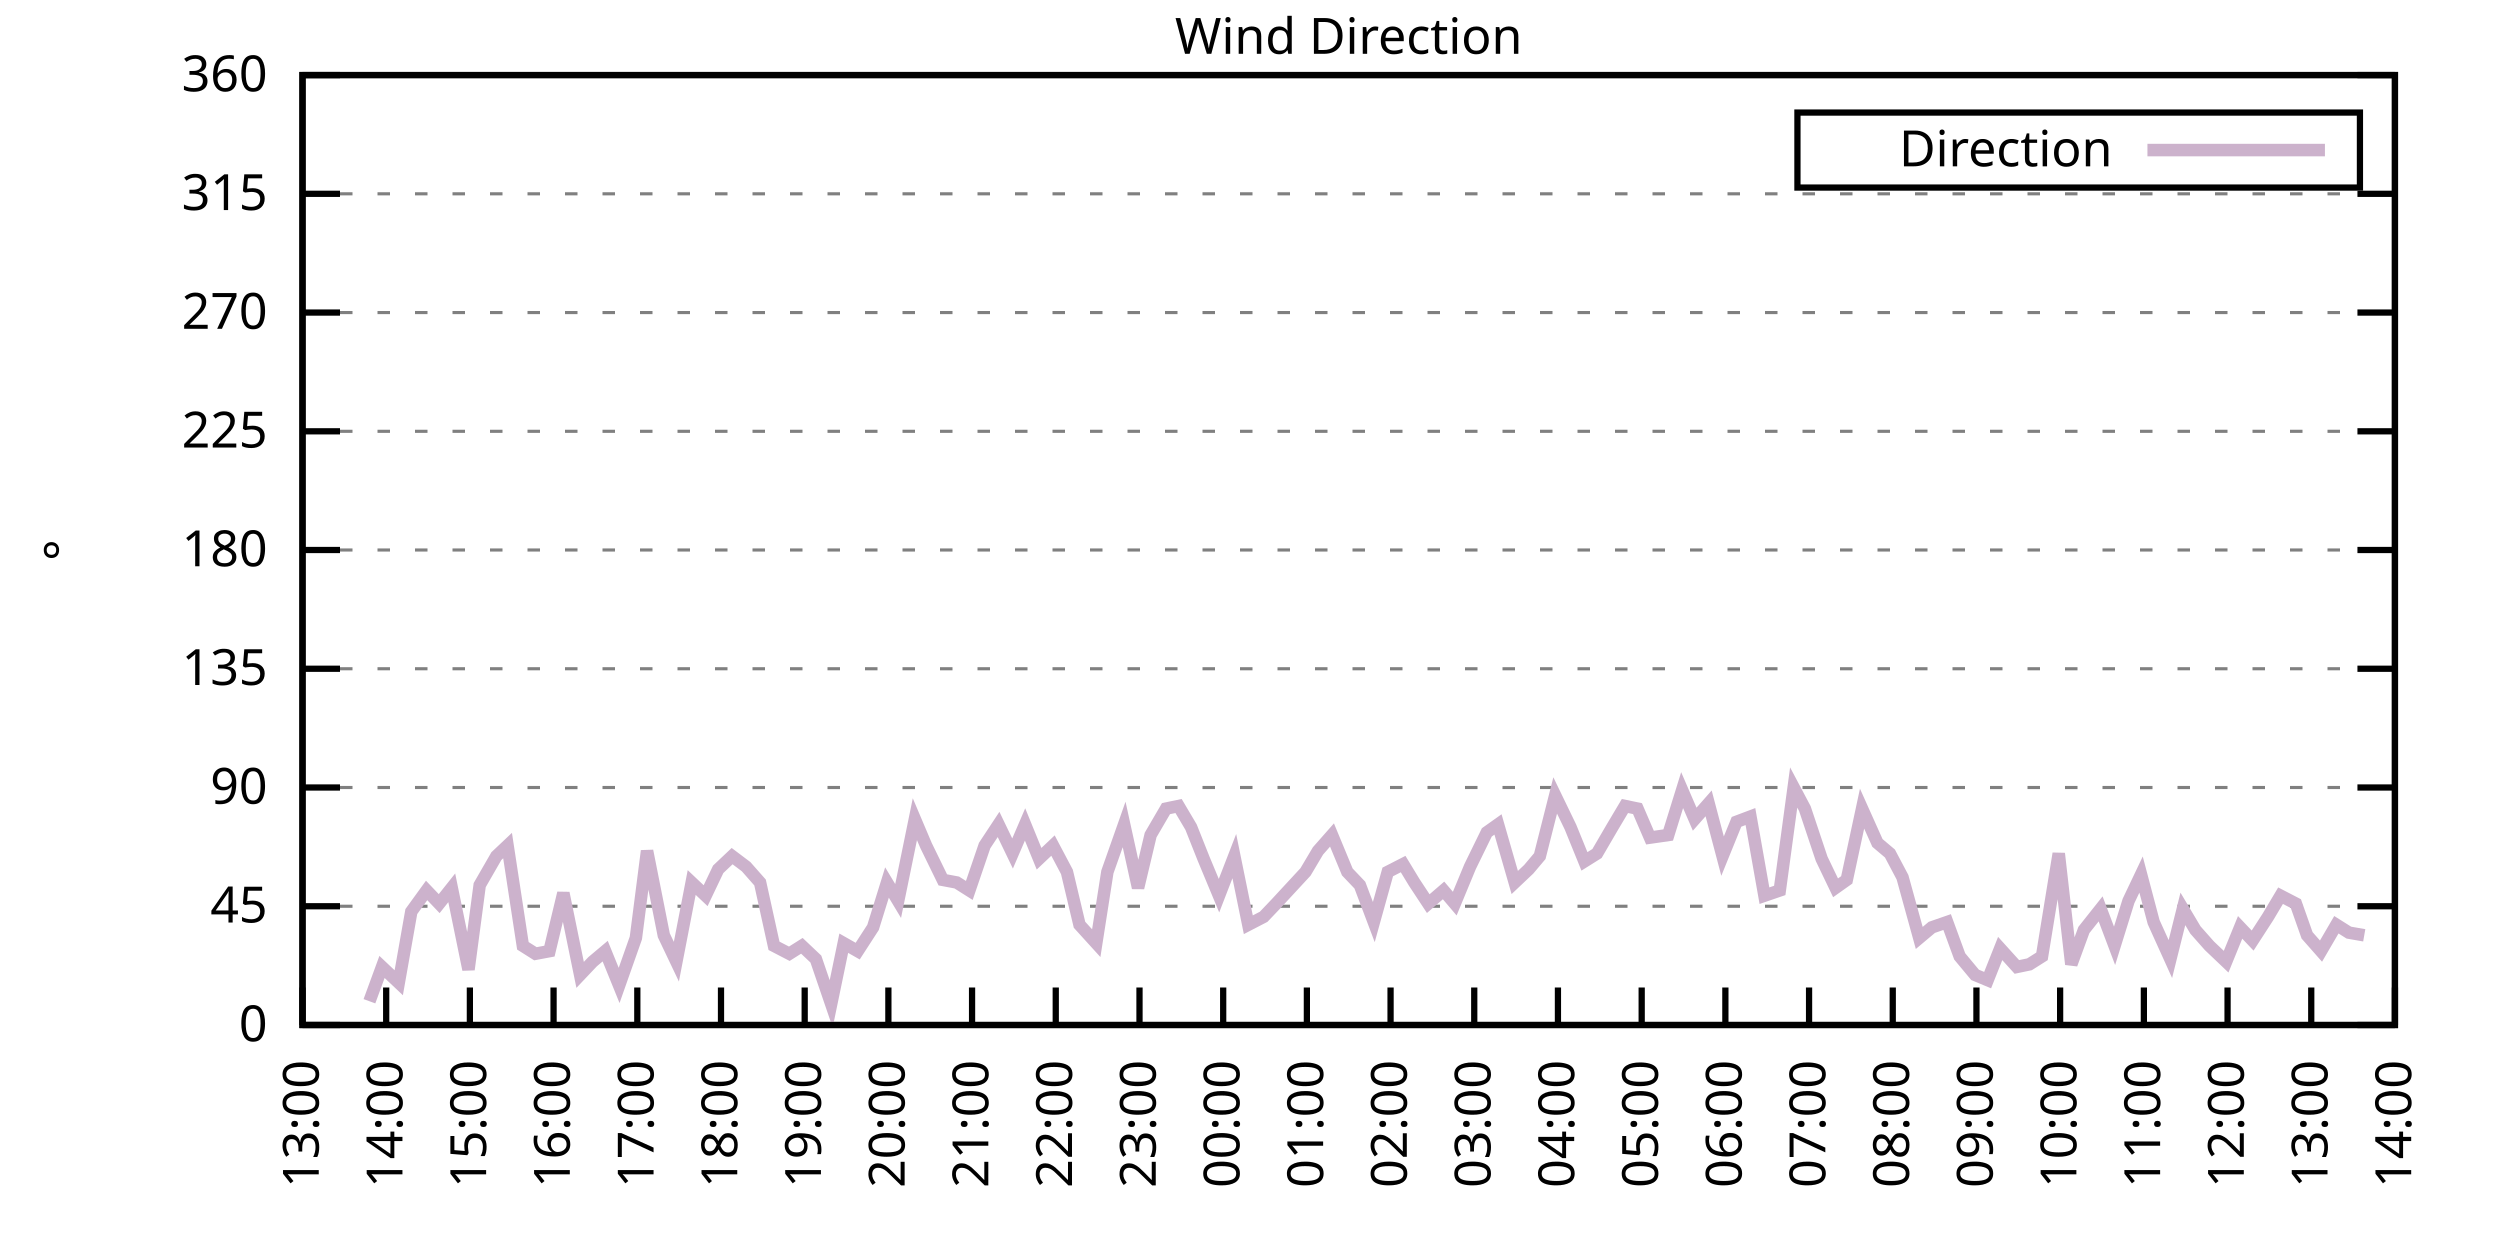
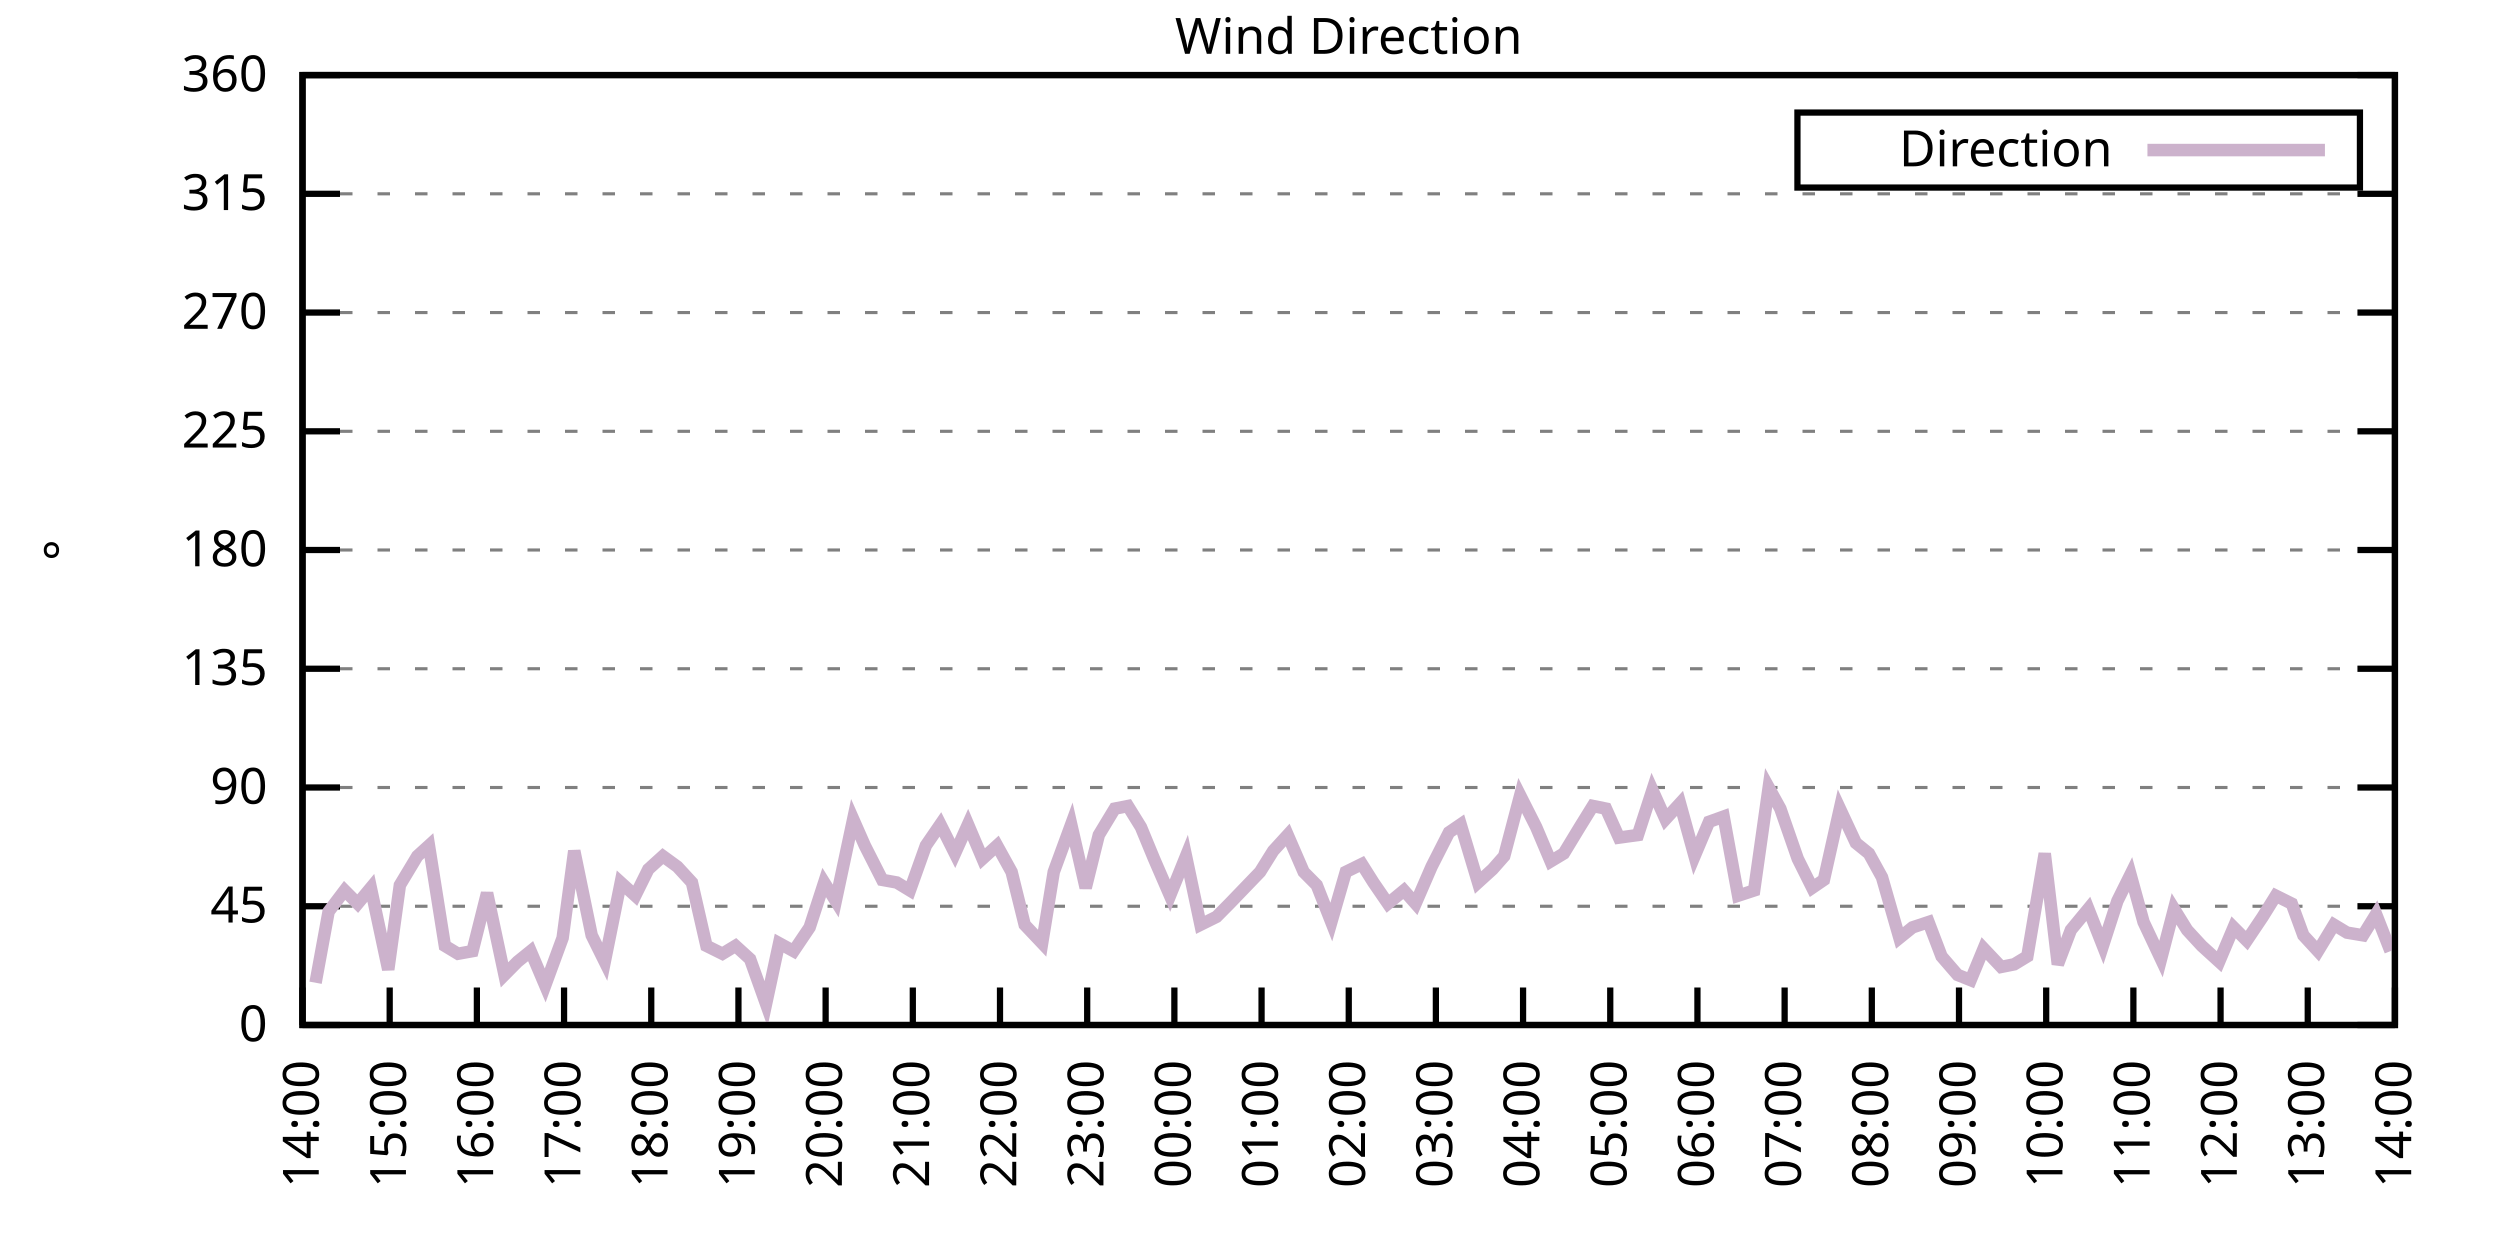
<svg xmlns="http://www.w3.org/2000/svg" xmlns:xlink="http://www.w3.org/1999/xlink" width="400" height="200" viewBox="0 0 400 200">
  <g id="gnuplot_canvas">
    <rect x="0" y="0" width="400" height="200" fill="none" />
    <defs>
      <circle id="gpDot" r="0.5" stroke-width="0.5" stroke="currentColor" />
      <path id="gpPt0" stroke-width="0.333" stroke="currentColor" d="M-1,0 h2 M0,-1 v2" />
      <path id="gpPt1" stroke-width="0.333" stroke="currentColor" d="M-1,-1 L1,1 M1,-1 L-1,1" />
      <path id="gpPt2" stroke-width="0.333" stroke="currentColor" d="M-1,0 L1,0 M0,-1 L0,1 M-1,-1 L1,1 M-1,1 L1,-1" />
      <rect id="gpPt3" stroke-width="0.333" stroke="currentColor" x="-1" y="-1" width="2" height="2" />
      <rect id="gpPt4" stroke-width="0.333" stroke="currentColor" fill="currentColor" x="-1" y="-1" width="2" height="2" />
      <circle id="gpPt5" stroke-width="0.333" stroke="currentColor" cx="0" cy="0" r="1" />
      <use xlink:href="#gpPt5" id="gpPt6" fill="currentColor" stroke="none" />
      <path id="gpPt7" stroke-width="0.333" stroke="currentColor" d="M0,-1.33 L-1.33,0.67 L1.33,0.67 z" />
      <use xlink:href="#gpPt7" id="gpPt8" fill="currentColor" stroke="none" />
      <use xlink:href="#gpPt7" id="gpPt9" stroke="currentColor" transform="rotate(180)" />
      <use xlink:href="#gpPt9" id="gpPt10" fill="currentColor" stroke="none" />
      <use xlink:href="#gpPt3" id="gpPt11" stroke="currentColor" transform="rotate(45)" />
      <use xlink:href="#gpPt11" id="gpPt12" fill="currentColor" stroke="none" />
      <path id="gpPt13" stroke-width="0.333" stroke="currentColor" d="M0,1.330 L1.265,0.411 L0.782,-1.067 L-0.782,-1.076 L-1.265,0.411 z" />
      <use xlink:href="#gpPt13" id="gpPt14" fill="currentColor" stroke="none" />
      <filter id="textbox" filterUnits="objectBoundingBox" x="0" y="0" height="1" width="1">
        <feFlood flood-color="white" flood-opacity="1" result="bgnd" />
        <feComposite in="SourceGraphic" in2="bgnd" operator="atop" />
      </filter>
      <filter id="greybox" filterUnits="objectBoundingBox" x="0" y="0" height="1" width="1">
        <feFlood flood-color="lightgrey" flood-opacity="1" result="grey" />
        <feComposite in="SourceGraphic" in2="grey" operator="atop" />
      </filter>
    </defs>
    <g fill="none" color="white" stroke="currentColor" stroke-width="1.00" stroke-linecap="butt" stroke-linejoin="miter">
</g>
    <g fill="none" color="black" stroke="currentColor" stroke-width="1.00" stroke-linecap="butt" stroke-linejoin="miter">
      <g stroke="none" shape-rendering="crispEdges">
        <polygon fill="rgb(255, 255, 255)" points="48.40,164.00 383.18,164.00 383.18,12.02 48.40,12.02 " />
      </g>
    </g>
    <g fill="none" color="black" stroke="currentColor" stroke-width="1.00" stroke-linecap="butt" stroke-linejoin="miter">
</g>
    <g fill="none" color="black" stroke="black" stroke-width="0.50" stroke-linecap="butt" stroke-linejoin="miter">
</g>
    <g fill="none" color="gray" stroke="currentColor" stroke-width="0.50" stroke-linecap="butt" stroke-linejoin="miter">
      <path stroke="gray" stroke-dasharray="2,4" class="gridline" d="M48.40,164.00 L383.19,164.00  " />
    </g>
    <g fill="none" color="gray" stroke="gray" stroke-width="1.00" stroke-linecap="butt" stroke-linejoin="miter">
</g>
    <g fill="none" color="black" stroke="currentColor" stroke-width="1.00" stroke-linecap="butt" stroke-linejoin="miter">
      <path stroke="black" d="M48.40,164.00 L54.40,164.00 M383.19,164.00 L377.19,164.00  " />
      <g transform="translate(42.80,166.60)" stroke="none" fill="black" font-family="Sans" font-size="8.00" text-anchor="end">
        <text>
          <tspan font-family="Sans"> 0</tspan>
        </text>
      </g>
    </g>
    <g fill="none" color="black" stroke="currentColor" stroke-width="1.00" stroke-linecap="butt" stroke-linejoin="miter">
</g>
    <g fill="none" color="black" stroke="black" stroke-width="0.50" stroke-linecap="butt" stroke-linejoin="miter">
</g>
    <g fill="none" color="gray" stroke="currentColor" stroke-width="0.50" stroke-linecap="butt" stroke-linejoin="miter">
      <path stroke="gray" stroke-dasharray="2,4" class="gridline" d="M48.40,145.00 L383.19,145.00  " />
    </g>
    <g fill="none" color="gray" stroke="gray" stroke-width="1.00" stroke-linecap="butt" stroke-linejoin="miter">
</g>
    <g fill="none" color="black" stroke="currentColor" stroke-width="1.00" stroke-linecap="butt" stroke-linejoin="miter">
      <path stroke="black" d="M48.40,145.00 L54.40,145.00 M383.19,145.00 L377.19,145.00  " />
      <g transform="translate(42.80,147.60)" stroke="none" fill="black" font-family="Sans" font-size="8.00" text-anchor="end">
        <text>
          <tspan font-family="Sans"> 45</tspan>
        </text>
      </g>
    </g>
    <g fill="none" color="black" stroke="currentColor" stroke-width="1.00" stroke-linecap="butt" stroke-linejoin="miter">
</g>
    <g fill="none" color="black" stroke="black" stroke-width="0.50" stroke-linecap="butt" stroke-linejoin="miter">
</g>
    <g fill="none" color="gray" stroke="currentColor" stroke-width="0.50" stroke-linecap="butt" stroke-linejoin="miter">
      <path stroke="gray" stroke-dasharray="2,4" class="gridline" d="M48.40,126.00 L383.19,126.00  " />
    </g>
    <g fill="none" color="gray" stroke="gray" stroke-width="1.00" stroke-linecap="butt" stroke-linejoin="miter">
</g>
    <g fill="none" color="black" stroke="currentColor" stroke-width="1.00" stroke-linecap="butt" stroke-linejoin="miter">
      <path stroke="black" d="M48.40,126.00 L54.40,126.00 M383.19,126.00 L377.19,126.00  " />
      <g transform="translate(42.80,128.60)" stroke="none" fill="black" font-family="Sans" font-size="8.00" text-anchor="end">
        <text>
          <tspan font-family="Sans"> 90</tspan>
        </text>
      </g>
    </g>
    <g fill="none" color="black" stroke="currentColor" stroke-width="1.00" stroke-linecap="butt" stroke-linejoin="miter">
</g>
    <g fill="none" color="black" stroke="black" stroke-width="0.50" stroke-linecap="butt" stroke-linejoin="miter">
</g>
    <g fill="none" color="gray" stroke="currentColor" stroke-width="0.50" stroke-linecap="butt" stroke-linejoin="miter">
      <path stroke="gray" stroke-dasharray="2,4" class="gridline" d="M48.40,107.00 L383.19,107.00  " />
    </g>
    <g fill="none" color="gray" stroke="gray" stroke-width="1.00" stroke-linecap="butt" stroke-linejoin="miter">
</g>
    <g fill="none" color="black" stroke="currentColor" stroke-width="1.00" stroke-linecap="butt" stroke-linejoin="miter">
      <path stroke="black" d="M48.40,107.00 L54.40,107.00 M383.19,107.00 L377.19,107.00  " />
      <g transform="translate(42.80,109.60)" stroke="none" fill="black" font-family="Sans" font-size="8.00" text-anchor="end">
        <text>
          <tspan font-family="Sans"> 135</tspan>
        </text>
      </g>
    </g>
    <g fill="none" color="black" stroke="currentColor" stroke-width="1.00" stroke-linecap="butt" stroke-linejoin="miter">
</g>
    <g fill="none" color="black" stroke="black" stroke-width="0.50" stroke-linecap="butt" stroke-linejoin="miter">
</g>
    <g fill="none" color="gray" stroke="currentColor" stroke-width="0.50" stroke-linecap="butt" stroke-linejoin="miter">
      <path stroke="gray" stroke-dasharray="2,4" class="gridline" d="M48.40,88.00 L383.19,88.00  " />
    </g>
    <g fill="none" color="gray" stroke="gray" stroke-width="1.00" stroke-linecap="butt" stroke-linejoin="miter">
</g>
    <g fill="none" color="black" stroke="currentColor" stroke-width="1.00" stroke-linecap="butt" stroke-linejoin="miter">
      <path stroke="black" d="M48.40,88.00 L54.40,88.00 M383.19,88.00 L377.19,88.00  " />
      <g transform="translate(42.80,90.60)" stroke="none" fill="black" font-family="Sans" font-size="8.00" text-anchor="end">
        <text>
          <tspan font-family="Sans"> 180</tspan>
        </text>
      </g>
    </g>
    <g fill="none" color="black" stroke="currentColor" stroke-width="1.00" stroke-linecap="butt" stroke-linejoin="miter">
</g>
    <g fill="none" color="black" stroke="black" stroke-width="0.50" stroke-linecap="butt" stroke-linejoin="miter">
</g>
    <g fill="none" color="gray" stroke="currentColor" stroke-width="0.50" stroke-linecap="butt" stroke-linejoin="miter">
      <path stroke="gray" stroke-dasharray="2,4" class="gridline" d="M48.40,69.01 L383.19,69.01  " />
    </g>
    <g fill="none" color="gray" stroke="gray" stroke-width="1.00" stroke-linecap="butt" stroke-linejoin="miter">
</g>
    <g fill="none" color="black" stroke="currentColor" stroke-width="1.00" stroke-linecap="butt" stroke-linejoin="miter">
      <path stroke="black" d="M48.40,69.01 L54.40,69.01 M383.19,69.01 L377.19,69.01  " />
      <g transform="translate(42.80,71.61)" stroke="none" fill="black" font-family="Sans" font-size="8.00" text-anchor="end">
        <text>
          <tspan font-family="Sans"> 225</tspan>
        </text>
      </g>
    </g>
    <g fill="none" color="black" stroke="currentColor" stroke-width="1.00" stroke-linecap="butt" stroke-linejoin="miter">
</g>
    <g fill="none" color="black" stroke="black" stroke-width="0.50" stroke-linecap="butt" stroke-linejoin="miter">
</g>
    <g fill="none" color="gray" stroke="currentColor" stroke-width="0.50" stroke-linecap="butt" stroke-linejoin="miter">
      <path stroke="gray" stroke-dasharray="2,4" class="gridline" d="M48.40,50.01 L383.19,50.01  " />
    </g>
    <g fill="none" color="gray" stroke="gray" stroke-width="1.00" stroke-linecap="butt" stroke-linejoin="miter">
</g>
    <g fill="none" color="black" stroke="currentColor" stroke-width="1.00" stroke-linecap="butt" stroke-linejoin="miter">
      <path stroke="black" d="M48.40,50.01 L54.40,50.01 M383.19,50.01 L377.19,50.01  " />
      <g transform="translate(42.80,52.61)" stroke="none" fill="black" font-family="Sans" font-size="8.00" text-anchor="end">
        <text>
          <tspan font-family="Sans"> 270</tspan>
        </text>
      </g>
    </g>
    <g fill="none" color="black" stroke="currentColor" stroke-width="1.00" stroke-linecap="butt" stroke-linejoin="miter">
</g>
    <g fill="none" color="black" stroke="black" stroke-width="0.50" stroke-linecap="butt" stroke-linejoin="miter">
</g>
    <g fill="none" color="gray" stroke="currentColor" stroke-width="0.50" stroke-linecap="butt" stroke-linejoin="miter">
      <path stroke="gray" stroke-dasharray="2,4" class="gridline" d="M48.40,31.01 L383.19,31.01  " />
    </g>
    <g fill="none" color="gray" stroke="gray" stroke-width="1.00" stroke-linecap="butt" stroke-linejoin="miter">
</g>
    <g fill="none" color="black" stroke="currentColor" stroke-width="1.00" stroke-linecap="butt" stroke-linejoin="miter">
      <path stroke="black" d="M48.40,31.01 L54.40,31.01 M383.19,31.01 L377.19,31.01  " />
      <g transform="translate(42.80,33.61)" stroke="none" fill="black" font-family="Sans" font-size="8.00" text-anchor="end">
        <text>
          <tspan font-family="Sans"> 315</tspan>
        </text>
      </g>
    </g>
    <g fill="none" color="black" stroke="currentColor" stroke-width="1.00" stroke-linecap="butt" stroke-linejoin="miter">
</g>
    <g fill="none" color="black" stroke="black" stroke-width="0.50" stroke-linecap="butt" stroke-linejoin="miter">
</g>
    <g fill="none" color="gray" stroke="currentColor" stroke-width="0.50" stroke-linecap="butt" stroke-linejoin="miter">
      <path stroke="gray" stroke-dasharray="2,4" class="gridline" d="M48.40,12.01 L383.19,12.01  " />
    </g>
    <g fill="none" color="gray" stroke="gray" stroke-width="1.00" stroke-linecap="butt" stroke-linejoin="miter">
</g>
    <g fill="none" color="black" stroke="currentColor" stroke-width="1.00" stroke-linecap="butt" stroke-linejoin="miter">
      <path stroke="black" d="M48.40,12.01 L54.40,12.01 M383.19,12.01 L377.19,12.01  " />
      <g transform="translate(42.80,14.61)" stroke="none" fill="black" font-family="Sans" font-size="8.00" text-anchor="end">
        <text>
          <tspan font-family="Sans"> 360</tspan>
        </text>
      </g>
    </g>
    <g fill="none" color="black" stroke="currentColor" stroke-width="1.00" stroke-linecap="butt" stroke-linejoin="miter">
      <path stroke="black" d="M48.40,164.00 L48.40,158.00  " />
      <g transform="translate(51.00,169.60) rotate(270.00)" stroke="none" fill="black" font-family="Sans" font-size="8.00" text-anchor="end">
        <text>
-           <tspan font-family="Sans">13:00</tspan>
-         </text>
-       </g>
-     </g>
-     <g fill="none" color="black" stroke="currentColor" stroke-width="1.00" stroke-linecap="butt" stroke-linejoin="miter">
-       <path stroke="black" d="M61.79,164.00 L61.79,158.00  " />
-       <g transform="translate(64.39,169.60) rotate(270.00)" stroke="none" fill="black" font-family="Sans" font-size="8.00" text-anchor="end">
-         <text>
          <tspan font-family="Sans">14:00</tspan>
        </text>
      </g>
    </g>
    <g fill="none" color="black" stroke="currentColor" stroke-width="1.00" stroke-linecap="butt" stroke-linejoin="miter">
-       <path stroke="black" d="M75.18,164.00 L75.18,158.00  " />
-       <g transform="translate(77.78,169.60) rotate(270.00)" stroke="none" fill="black" font-family="Sans" font-size="8.00" text-anchor="end">
+       <path stroke="black" d="M62.35,164.00 L62.35,158.00  " />
+       <g transform="translate(64.95,169.60) rotate(270.00)" stroke="none" fill="black" font-family="Sans" font-size="8.00" text-anchor="end">
        <text>
          <tspan font-family="Sans">15:00</tspan>
        </text>
      </g>
    </g>
    <g fill="none" color="black" stroke="currentColor" stroke-width="1.00" stroke-linecap="butt" stroke-linejoin="miter">
-       <path stroke="black" d="M88.57,164.00 L88.57,158.00  " />
-       <g transform="translate(91.17,169.60) rotate(270.00)" stroke="none" fill="black" font-family="Sans" font-size="8.00" text-anchor="end">
+       <path stroke="black" d="M76.30,164.00 L76.30,158.00  " />
+       <g transform="translate(78.90,169.60) rotate(270.00)" stroke="none" fill="black" font-family="Sans" font-size="8.00" text-anchor="end">
        <text>
          <tspan font-family="Sans">16:00</tspan>
        </text>
      </g>
    </g>
    <g fill="none" color="black" stroke="currentColor" stroke-width="1.00" stroke-linecap="butt" stroke-linejoin="miter">
-       <path stroke="black" d="M101.97,164.00 L101.97,158.00  " />
-       <g transform="translate(104.57,169.60) rotate(270.00)" stroke="none" fill="black" font-family="Sans" font-size="8.00" text-anchor="end">
+       <path stroke="black" d="M90.25,164.00 L90.25,158.00  " />
+       <g transform="translate(92.85,169.60) rotate(270.00)" stroke="none" fill="black" font-family="Sans" font-size="8.00" text-anchor="end">
        <text>
          <tspan font-family="Sans">17:00</tspan>
        </text>
      </g>
    </g>
    <g fill="none" color="black" stroke="currentColor" stroke-width="1.00" stroke-linecap="butt" stroke-linejoin="miter">
-       <path stroke="black" d="M115.36,164.00 L115.36,158.00  " />
-       <g transform="translate(117.96,169.60) rotate(270.00)" stroke="none" fill="black" font-family="Sans" font-size="8.00" text-anchor="end">
+       <path stroke="black" d="M104.20,164.00 L104.20,158.00  " />
+       <g transform="translate(106.80,169.60) rotate(270.00)" stroke="none" fill="black" font-family="Sans" font-size="8.00" text-anchor="end">
        <text>
          <tspan font-family="Sans">18:00</tspan>
        </text>
      </g>
    </g>
    <g fill="none" color="black" stroke="currentColor" stroke-width="1.00" stroke-linecap="butt" stroke-linejoin="miter">
-       <path stroke="black" d="M128.75,164.00 L128.75,158.00  " />
-       <g transform="translate(131.35,169.60) rotate(270.00)" stroke="none" fill="black" font-family="Sans" font-size="8.00" text-anchor="end">
+       <path stroke="black" d="M118.15,164.00 L118.15,158.00  " />
+       <g transform="translate(120.75,169.60) rotate(270.00)" stroke="none" fill="black" font-family="Sans" font-size="8.00" text-anchor="end">
        <text>
          <tspan font-family="Sans">19:00</tspan>
        </text>
      </g>
    </g>
    <g fill="none" color="black" stroke="currentColor" stroke-width="1.00" stroke-linecap="butt" stroke-linejoin="miter">
-       <path stroke="black" d="M142.14,164.00 L142.14,158.00  " />
-       <g transform="translate(144.74,169.60) rotate(270.00)" stroke="none" fill="black" font-family="Sans" font-size="8.00" text-anchor="end">
+       <path stroke="black" d="M132.10,164.00 L132.10,158.00  " />
+       <g transform="translate(134.70,169.60) rotate(270.00)" stroke="none" fill="black" font-family="Sans" font-size="8.00" text-anchor="end">
        <text>
          <tspan font-family="Sans">20:00</tspan>
        </text>
      </g>
    </g>
    <g fill="none" color="black" stroke="currentColor" stroke-width="1.00" stroke-linecap="butt" stroke-linejoin="miter">
-       <path stroke="black" d="M155.53,164.00 L155.53,158.00  " />
-       <g transform="translate(158.13,169.60) rotate(270.00)" stroke="none" fill="black" font-family="Sans" font-size="8.00" text-anchor="end">
+       <path stroke="black" d="M146.05,164.00 L146.05,158.00  " />
+       <g transform="translate(148.65,169.60) rotate(270.00)" stroke="none" fill="black" font-family="Sans" font-size="8.00" text-anchor="end">
        <text>
          <tspan font-family="Sans">21:00</tspan>
        </text>
      </g>
    </g>
    <g fill="none" color="black" stroke="currentColor" stroke-width="1.00" stroke-linecap="butt" stroke-linejoin="miter">
-       <path stroke="black" d="M168.92,164.00 L168.92,158.00  " />
-       <g transform="translate(171.52,169.60) rotate(270.00)" stroke="none" fill="black" font-family="Sans" font-size="8.00" text-anchor="end">
+       <path stroke="black" d="M160.00,164.00 L160.00,158.00  " />
+       <g transform="translate(162.60,169.60) rotate(270.00)" stroke="none" fill="black" font-family="Sans" font-size="8.00" text-anchor="end">
        <text>
          <tspan font-family="Sans">22:00</tspan>
        </text>
      </g>
    </g>
    <g fill="none" color="black" stroke="currentColor" stroke-width="1.00" stroke-linecap="butt" stroke-linejoin="miter">
-       <path stroke="black" d="M182.32,164.00 L182.32,158.00  " />
-       <g transform="translate(184.92,169.60) rotate(270.00)" stroke="none" fill="black" font-family="Sans" font-size="8.00" text-anchor="end">
+       <path stroke="black" d="M173.95,164.00 L173.95,158.00  " />
+       <g transform="translate(176.55,169.60) rotate(270.00)" stroke="none" fill="black" font-family="Sans" font-size="8.00" text-anchor="end">
        <text>
          <tspan font-family="Sans">23:00</tspan>
        </text>
      </g>
    </g>
    <g fill="none" color="black" stroke="currentColor" stroke-width="1.00" stroke-linecap="butt" stroke-linejoin="miter">
-       <path stroke="black" d="M195.71,164.00 L195.71,158.00  " />
-       <g transform="translate(198.31,169.60) rotate(270.00)" stroke="none" fill="black" font-family="Sans" font-size="8.00" text-anchor="end">
+       <path stroke="black" d="M187.90,164.00 L187.90,158.00  " />
+       <g transform="translate(190.50,169.60) rotate(270.00)" stroke="none" fill="black" font-family="Sans" font-size="8.00" text-anchor="end">
        <text>
          <tspan font-family="Sans">00:00</tspan>
        </text>
      </g>
    </g>
    <g fill="none" color="black" stroke="currentColor" stroke-width="1.00" stroke-linecap="butt" stroke-linejoin="miter">
-       <path stroke="black" d="M209.10,164.00 L209.10,158.00  " />
-       <g transform="translate(211.70,169.60) rotate(270.00)" stroke="none" fill="black" font-family="Sans" font-size="8.00" text-anchor="end">
+       <path stroke="black" d="M201.85,164.00 L201.85,158.00  " />
+       <g transform="translate(204.45,169.60) rotate(270.00)" stroke="none" fill="black" font-family="Sans" font-size="8.00" text-anchor="end">
        <text>
          <tspan font-family="Sans">01:00</tspan>
        </text>
      </g>
    </g>
    <g fill="none" color="black" stroke="currentColor" stroke-width="1.00" stroke-linecap="butt" stroke-linejoin="miter">
-       <path stroke="black" d="M222.49,164.00 L222.49,158.00  " />
-       <g transform="translate(225.09,169.60) rotate(270.00)" stroke="none" fill="black" font-family="Sans" font-size="8.00" text-anchor="end">
+       <path stroke="black" d="M215.80,164.00 L215.80,158.00  " />
+       <g transform="translate(218.40,169.60) rotate(270.00)" stroke="none" fill="black" font-family="Sans" font-size="8.00" text-anchor="end">
        <text>
          <tspan font-family="Sans">02:00</tspan>
        </text>
      </g>
    </g>
    <g fill="none" color="black" stroke="currentColor" stroke-width="1.00" stroke-linecap="butt" stroke-linejoin="miter">
-       <path stroke="black" d="M235.88,164.00 L235.88,158.00  " />
-       <g transform="translate(238.48,169.60) rotate(270.00)" stroke="none" fill="black" font-family="Sans" font-size="8.00" text-anchor="end">
+       <path stroke="black" d="M229.74,164.00 L229.74,158.00  " />
+       <g transform="translate(232.34,169.60) rotate(270.00)" stroke="none" fill="black" font-family="Sans" font-size="8.00" text-anchor="end">
        <text>
          <tspan font-family="Sans">03:00</tspan>
        </text>
      </g>
    </g>
    <g fill="none" color="black" stroke="currentColor" stroke-width="1.00" stroke-linecap="butt" stroke-linejoin="miter">
-       <path stroke="black" d="M249.27,164.00 L249.27,158.00  " />
-       <g transform="translate(251.87,169.60) rotate(270.00)" stroke="none" fill="black" font-family="Sans" font-size="8.00" text-anchor="end">
+       <path stroke="black" d="M243.69,164.00 L243.69,158.00  " />
+       <g transform="translate(246.29,169.60) rotate(270.00)" stroke="none" fill="black" font-family="Sans" font-size="8.00" text-anchor="end">
        <text>
          <tspan font-family="Sans">04:00</tspan>
        </text>
      </g>
    </g>
    <g fill="none" color="black" stroke="currentColor" stroke-width="1.00" stroke-linecap="butt" stroke-linejoin="miter">
-       <path stroke="black" d="M262.67,164.00 L262.67,158.00  " />
-       <g transform="translate(265.27,169.60) rotate(270.00)" stroke="none" fill="black" font-family="Sans" font-size="8.00" text-anchor="end">
+       <path stroke="black" d="M257.64,164.00 L257.64,158.00  " />
+       <g transform="translate(260.24,169.60) rotate(270.00)" stroke="none" fill="black" font-family="Sans" font-size="8.00" text-anchor="end">
        <text>
          <tspan font-family="Sans">05:00</tspan>
        </text>
      </g>
    </g>
    <g fill="none" color="black" stroke="currentColor" stroke-width="1.00" stroke-linecap="butt" stroke-linejoin="miter">
-       <path stroke="black" d="M276.06,164.00 L276.06,158.00  " />
-       <g transform="translate(278.66,169.60) rotate(270.00)" stroke="none" fill="black" font-family="Sans" font-size="8.00" text-anchor="end">
+       <path stroke="black" d="M271.59,164.00 L271.59,158.00  " />
+       <g transform="translate(274.19,169.60) rotate(270.00)" stroke="none" fill="black" font-family="Sans" font-size="8.00" text-anchor="end">
        <text>
          <tspan font-family="Sans">06:00</tspan>
        </text>
      </g>
    </g>
    <g fill="none" color="black" stroke="currentColor" stroke-width="1.00" stroke-linecap="butt" stroke-linejoin="miter">
-       <path stroke="black" d="M289.45,164.00 L289.45,158.00  " />
-       <g transform="translate(292.05,169.60) rotate(270.00)" stroke="none" fill="black" font-family="Sans" font-size="8.00" text-anchor="end">
+       <path stroke="black" d="M285.54,164.00 L285.54,158.00  " />
+       <g transform="translate(288.14,169.60) rotate(270.00)" stroke="none" fill="black" font-family="Sans" font-size="8.00" text-anchor="end">
        <text>
          <tspan font-family="Sans">07:00</tspan>
        </text>
      </g>
    </g>
    <g fill="none" color="black" stroke="currentColor" stroke-width="1.00" stroke-linecap="butt" stroke-linejoin="miter">
-       <path stroke="black" d="M302.84,164.00 L302.84,158.00  " />
-       <g transform="translate(305.44,169.60) rotate(270.00)" stroke="none" fill="black" font-family="Sans" font-size="8.00" text-anchor="end">
+       <path stroke="black" d="M299.49,164.00 L299.49,158.00  " />
+       <g transform="translate(302.09,169.60) rotate(270.00)" stroke="none" fill="black" font-family="Sans" font-size="8.00" text-anchor="end">
        <text>
          <tspan font-family="Sans">08:00</tspan>
        </text>
      </g>
    </g>
    <g fill="none" color="black" stroke="currentColor" stroke-width="1.00" stroke-linecap="butt" stroke-linejoin="miter">
-       <path stroke="black" d="M316.23,164.00 L316.23,158.00  " />
-       <g transform="translate(318.83,169.60) rotate(270.00)" stroke="none" fill="black" font-family="Sans" font-size="8.00" text-anchor="end">
+       <path stroke="black" d="M313.44,164.00 L313.44,158.00  " />
+       <g transform="translate(316.04,169.60) rotate(270.00)" stroke="none" fill="black" font-family="Sans" font-size="8.00" text-anchor="end">
        <text>
          <tspan font-family="Sans">09:00</tspan>
        </text>
      </g>
    </g>
    <g fill="none" color="black" stroke="currentColor" stroke-width="1.00" stroke-linecap="butt" stroke-linejoin="miter">
-       <path stroke="black" d="M329.62,164.00 L329.62,158.00  " />
-       <g transform="translate(332.22,169.60) rotate(270.00)" stroke="none" fill="black" font-family="Sans" font-size="8.00" text-anchor="end">
+       <path stroke="black" d="M327.39,164.00 L327.39,158.00  " />
+       <g transform="translate(329.99,169.60) rotate(270.00)" stroke="none" fill="black" font-family="Sans" font-size="8.00" text-anchor="end">
        <text>
          <tspan font-family="Sans">10:00</tspan>
        </text>
      </g>
    </g>
    <g fill="none" color="black" stroke="currentColor" stroke-width="1.00" stroke-linecap="butt" stroke-linejoin="miter">
-       <path stroke="black" d="M343.02,164.00 L343.02,158.00  " />
-       <g transform="translate(345.62,169.60) rotate(270.00)" stroke="none" fill="black" font-family="Sans" font-size="8.00" text-anchor="end">
+       <path stroke="black" d="M341.34,164.00 L341.34,158.00  " />
+       <g transform="translate(343.94,169.60) rotate(270.00)" stroke="none" fill="black" font-family="Sans" font-size="8.00" text-anchor="end">
        <text>
          <tspan font-family="Sans">11:00</tspan>
        </text>
      </g>
    </g>
    <g fill="none" color="black" stroke="currentColor" stroke-width="1.00" stroke-linecap="butt" stroke-linejoin="miter">
-       <path stroke="black" d="M356.41,164.00 L356.41,158.00  " />
-       <g transform="translate(359.01,169.60) rotate(270.00)" stroke="none" fill="black" font-family="Sans" font-size="8.00" text-anchor="end">
+       <path stroke="black" d="M355.29,164.00 L355.29,158.00  " />
+       <g transform="translate(357.89,169.60) rotate(270.00)" stroke="none" fill="black" font-family="Sans" font-size="8.00" text-anchor="end">
        <text>
          <tspan font-family="Sans">12:00</tspan>
        </text>
      </g>
    </g>
    <g fill="none" color="black" stroke="currentColor" stroke-width="1.00" stroke-linecap="butt" stroke-linejoin="miter">
-       <path stroke="black" d="M369.80,164.00 L369.80,158.00  " />
-       <g transform="translate(372.40,169.60) rotate(270.00)" stroke="none" fill="black" font-family="Sans" font-size="8.00" text-anchor="end">
+       <path stroke="black" d="M369.24,164.00 L369.24,158.00  " />
+       <g transform="translate(371.84,169.60) rotate(270.00)" stroke="none" fill="black" font-family="Sans" font-size="8.00" text-anchor="end">
        <text>
          <tspan font-family="Sans">13:00</tspan>
        </text>
      </g>
    </g>
    <g fill="none" color="black" stroke="currentColor" stroke-width="1.00" stroke-linecap="butt" stroke-linejoin="miter">
      <path stroke="black" d="M383.19,164.00 L383.19,158.00  " />
      <g transform="translate(385.79,169.60) rotate(270.00)" stroke="none" fill="black" font-family="Sans" font-size="8.00" text-anchor="end">
        <text>
          <tspan font-family="Sans">14:00</tspan>
        </text>
      </g>
    </g>
    <g fill="none" color="black" stroke="currentColor" stroke-width="1.00" stroke-linecap="butt" stroke-linejoin="miter">
</g>
    <g fill="none" color="black" stroke="currentColor" stroke-width="1.00" stroke-linecap="butt" stroke-linejoin="miter">
      <path stroke="black" d="M48.40,12.01 L48.40,164.00 L383.19,164.00 L383.19,12.01 L48.40,12.01 Z  " />
    </g>
    <g fill="none" color="black" stroke="currentColor" stroke-width="1.00" stroke-linecap="butt" stroke-linejoin="miter">
</g>
    <g fill="none" color="black" stroke="currentColor" stroke-width="1.00" stroke-linecap="butt" stroke-linejoin="miter">
      <path stroke="black" d="M287.59,30.01 L287.59,18.01 L377.59,18.01 L377.59,30.01 L287.59,30.01 Z  " />
    </g>
    <g id="Wind_direction_plot_1">
      <g fill="none" color="white" stroke="black" stroke-width="2.00" stroke-linecap="butt" stroke-linejoin="miter">
</g>
      <g fill="none" color="black" stroke="currentColor" stroke-width="2.00" stroke-linecap="butt" stroke-linejoin="miter">
        <g transform="translate(337.99,26.61)" stroke="none" fill="black" font-family="Sans" font-size="8.00" text-anchor="end">
          <text>
            <tspan font-family="Sans">Direction</tspan>
          </text>
        </g>
      </g>
      <g fill="none" color="black" stroke="currentColor" stroke-width="2.00" stroke-linecap="butt" stroke-linejoin="miter">
-         <path stroke="rgb(204, 178, 204)" d="M343.59,24.01 L371.99,24.01 M59.11,160.20 L61.12,154.71 L63.80,157.24 L65.81,145.85 L68.26,142.47 L70.27,144.58   L72.28,142.05 L74.96,155.13 L76.75,141.62 L79.42,136.98 L81.21,135.29 L83.66,151.33 L85.67,152.60 L87.91,152.18   L90.14,142.89 L92.82,155.98 L94.82,153.87 L96.83,152.18 L99.06,157.67 L101.74,150.07 L103.53,136.14 L106.21,149.65   L108.22,153.87 L110.67,141.20 L112.90,143.31 L114.91,139.09 L117.14,136.98 L119.38,138.67 L121.61,141.20 L123.84,151.33   L126.29,152.60 L128.30,151.33 L130.54,153.45 L132.99,160.62 L135.00,150.91 L137.23,152.18 L139.69,148.38 L141.92,141.20   L143.70,144.16 L146.38,131.07 L148.17,135.29 L150.85,140.78 L153.08,141.20 L155.09,142.47 L157.54,135.29 L159.77,131.91   L162.01,136.56 L164.01,131.91 L166.25,137.40 L168.48,135.29 L170.71,139.51 L172.72,147.96 L175.40,150.91 L177.18,139.51   L179.86,131.91 L182.09,142.05 L184.10,133.60 L186.56,129.38 L188.57,128.96 L190.57,132.34 L192.58,137.40 L195.04,143.31   L197.49,136.98 L199.73,147.96 L202.18,146.69 L204.19,144.58 L208.88,139.51 L210.88,136.14 L213.12,133.60 L215.57,139.51   L217.58,141.62 L219.81,147.53 L222.04,139.51 L224.50,138.25 L226.29,141.20 L228.52,144.58 L230.97,142.47 L232.76,144.58   L235.21,138.67 L237.89,133.18 L239.68,131.91 L242.36,141.20 L244.59,139.09 L246.37,136.98 L248.83,127.27 L251.28,132.34   L253.51,137.82 L255.52,136.56 L257.98,132.34 L259.99,128.96 L262.00,129.38 L264.00,134.02 L266.91,133.60 L269.14,126.42   L271.15,131.07 L273.38,128.54 L275.61,136.98 L277.84,131.49 L280.07,130.65 L282.31,143.31 L284.76,142.47 L286.99,126.00   L288.78,129.38 L291.46,137.40 L293.69,142.05 L295.48,140.78 L297.93,129.38 L300.39,134.87 L302.39,136.56 L304.40,140.36   L307.08,150.07 L309.09,148.38 L311.54,147.53 L313.55,153.02 L316.01,155.98 L318.02,156.82 L320.03,151.76 L322.70,154.71   L324.71,154.29 L326.72,153.02 L329.40,136.56 L331.41,154.29 L333.42,148.80 L336.10,145.42 L338.33,151.33 L340.56,144.16   L342.57,139.93 L344.58,147.53 L347.26,153.45 L349.26,145.42 L351.27,148.80 L353.51,151.33 L356.18,153.87 L358.42,148.38   L360.42,150.49 L362.88,146.69 L364.89,143.31 L367.34,144.58 L369.13,149.65 L371.36,152.18 L373.82,147.96 L375.82,149.22   L378.28,149.65  " />
+         <path stroke="rgb(204, 178, 204)" d="M343.59,24.01 L371.99,24.01 M50.49,157.24 L52.58,145.85 L55.14,142.47 L57.23,144.58 L59.33,142.05 L62.12,155.13   L63.98,141.62 L66.77,136.98 L68.63,135.29 L71.18,151.33 L73.28,152.60 L75.60,152.18 L77.93,142.89 L80.72,155.98   L82.81,153.87 L84.90,152.18 L87.23,157.67 L90.02,150.07 L91.88,136.14 L94.67,149.65 L96.76,153.87 L99.32,141.20   L101.64,143.31 L103.73,139.09 L106.06,136.98 L108.38,138.67 L110.71,141.20 L113.03,151.33 L115.59,152.60 L117.68,151.33   L120.01,153.45 L122.57,160.62 L124.66,150.91 L126.98,152.18 L129.54,148.38 L131.87,141.20 L133.72,144.16 L136.51,131.07   L138.37,135.29 L141.16,140.78 L143.49,141.20 L145.58,142.47 L148.14,135.29 L150.46,131.91 L152.79,136.56 L154.88,131.91   L157.21,137.40 L159.53,135.29 L161.86,139.51 L163.95,147.96 L166.74,150.91 L168.60,139.51 L171.39,131.91 L173.71,142.05   L175.81,133.60 L178.36,129.38 L180.46,128.96 L182.55,132.34 L184.64,137.40 L187.20,143.31 L189.76,136.98 L192.08,147.96   L194.64,146.69 L196.73,144.58 L201.61,139.51 L203.71,136.14 L206.03,133.60 L208.59,139.51 L210.68,141.62 L213.01,147.53   L215.33,139.51 L217.89,138.25 L219.75,141.20 L222.07,144.58 L224.63,142.47 L226.49,144.58 L229.05,138.67 L231.84,133.18   L233.70,131.91 L236.49,141.20 L238.81,139.09 L240.67,136.98 L243.23,127.27 L245.79,132.34 L248.11,137.82 L250.20,136.56   L252.76,132.34 L254.85,128.96 L256.95,129.38 L259.04,134.02 L262.06,133.60 L264.39,126.42 L266.48,131.07 L268.80,128.54   L271.13,136.98 L273.45,131.49 L275.78,130.65 L278.10,143.31 L280.66,142.47 L282.99,126.00 L284.85,129.38 L287.64,137.40   L289.96,142.05 L291.82,140.78 L294.38,129.38 L296.94,134.87 L299.03,136.56 L301.12,140.36 L303.91,150.07 L306.00,148.38   L308.56,147.53 L310.65,153.02 L313.21,155.98 L315.30,156.82 L317.39,151.76 L320.18,154.71 L322.28,154.29 L324.37,153.02   L327.16,136.56 L329.25,154.29 L331.34,148.80 L334.13,145.42 L336.46,151.33 L338.78,144.16 L340.88,139.93 L342.97,147.53   L345.76,153.45 L347.85,145.42 L349.94,148.80 L352.27,151.33 L355.06,153.87 L357.38,148.38 L359.48,150.49 L362.03,146.69   L364.13,143.31 L366.68,144.58 L368.54,149.65 L370.87,152.18 L373.43,147.96 L375.52,149.22 L378.08,149.65 L380.17,146.27   L382.49,152.18  " />
      </g>
    </g>
    <g fill="none" color="black" stroke="currentColor" stroke-width="2.00" stroke-linecap="butt" stroke-linejoin="miter">
</g>
    <g fill="none" color="black" stroke="black" stroke-width="1.00" stroke-linecap="butt" stroke-linejoin="miter">
</g>
    <g fill="none" color="black" stroke="currentColor" stroke-width="1.00" stroke-linecap="butt" stroke-linejoin="miter">
      <path stroke="black" d="M48.40,12.01 L48.40,164.00 L383.19,164.00 L383.19,12.01 L48.40,12.01 Z  " />
      <g transform="translate(12.80,88.01) rotate(270.00)" stroke="none" fill="black" font-family="Sans" font-size="8.00" text-anchor="middle">
        <text>
          <tspan font-family="Sans">°</tspan>
        </text>
      </g>
    </g>
    <g fill="none" color="black" stroke="currentColor" stroke-width="1.00" stroke-linecap="butt" stroke-linejoin="miter">
</g>
    <g fill="none" color="black" stroke="currentColor" stroke-width="1.00" stroke-linecap="butt" stroke-linejoin="miter">
      <g transform="translate(215.79,8.61)" stroke="none" fill="black" font-family="Sans" font-size="8.00" text-anchor="middle">
        <text>
          <tspan font-family="Sans">Wind Direction</tspan>
        </text>
      </g>
    </g>
    <g fill="none" color="black" stroke="currentColor" stroke-width="1.00" stroke-linecap="butt" stroke-linejoin="miter">
</g>
  </g>
</svg>
